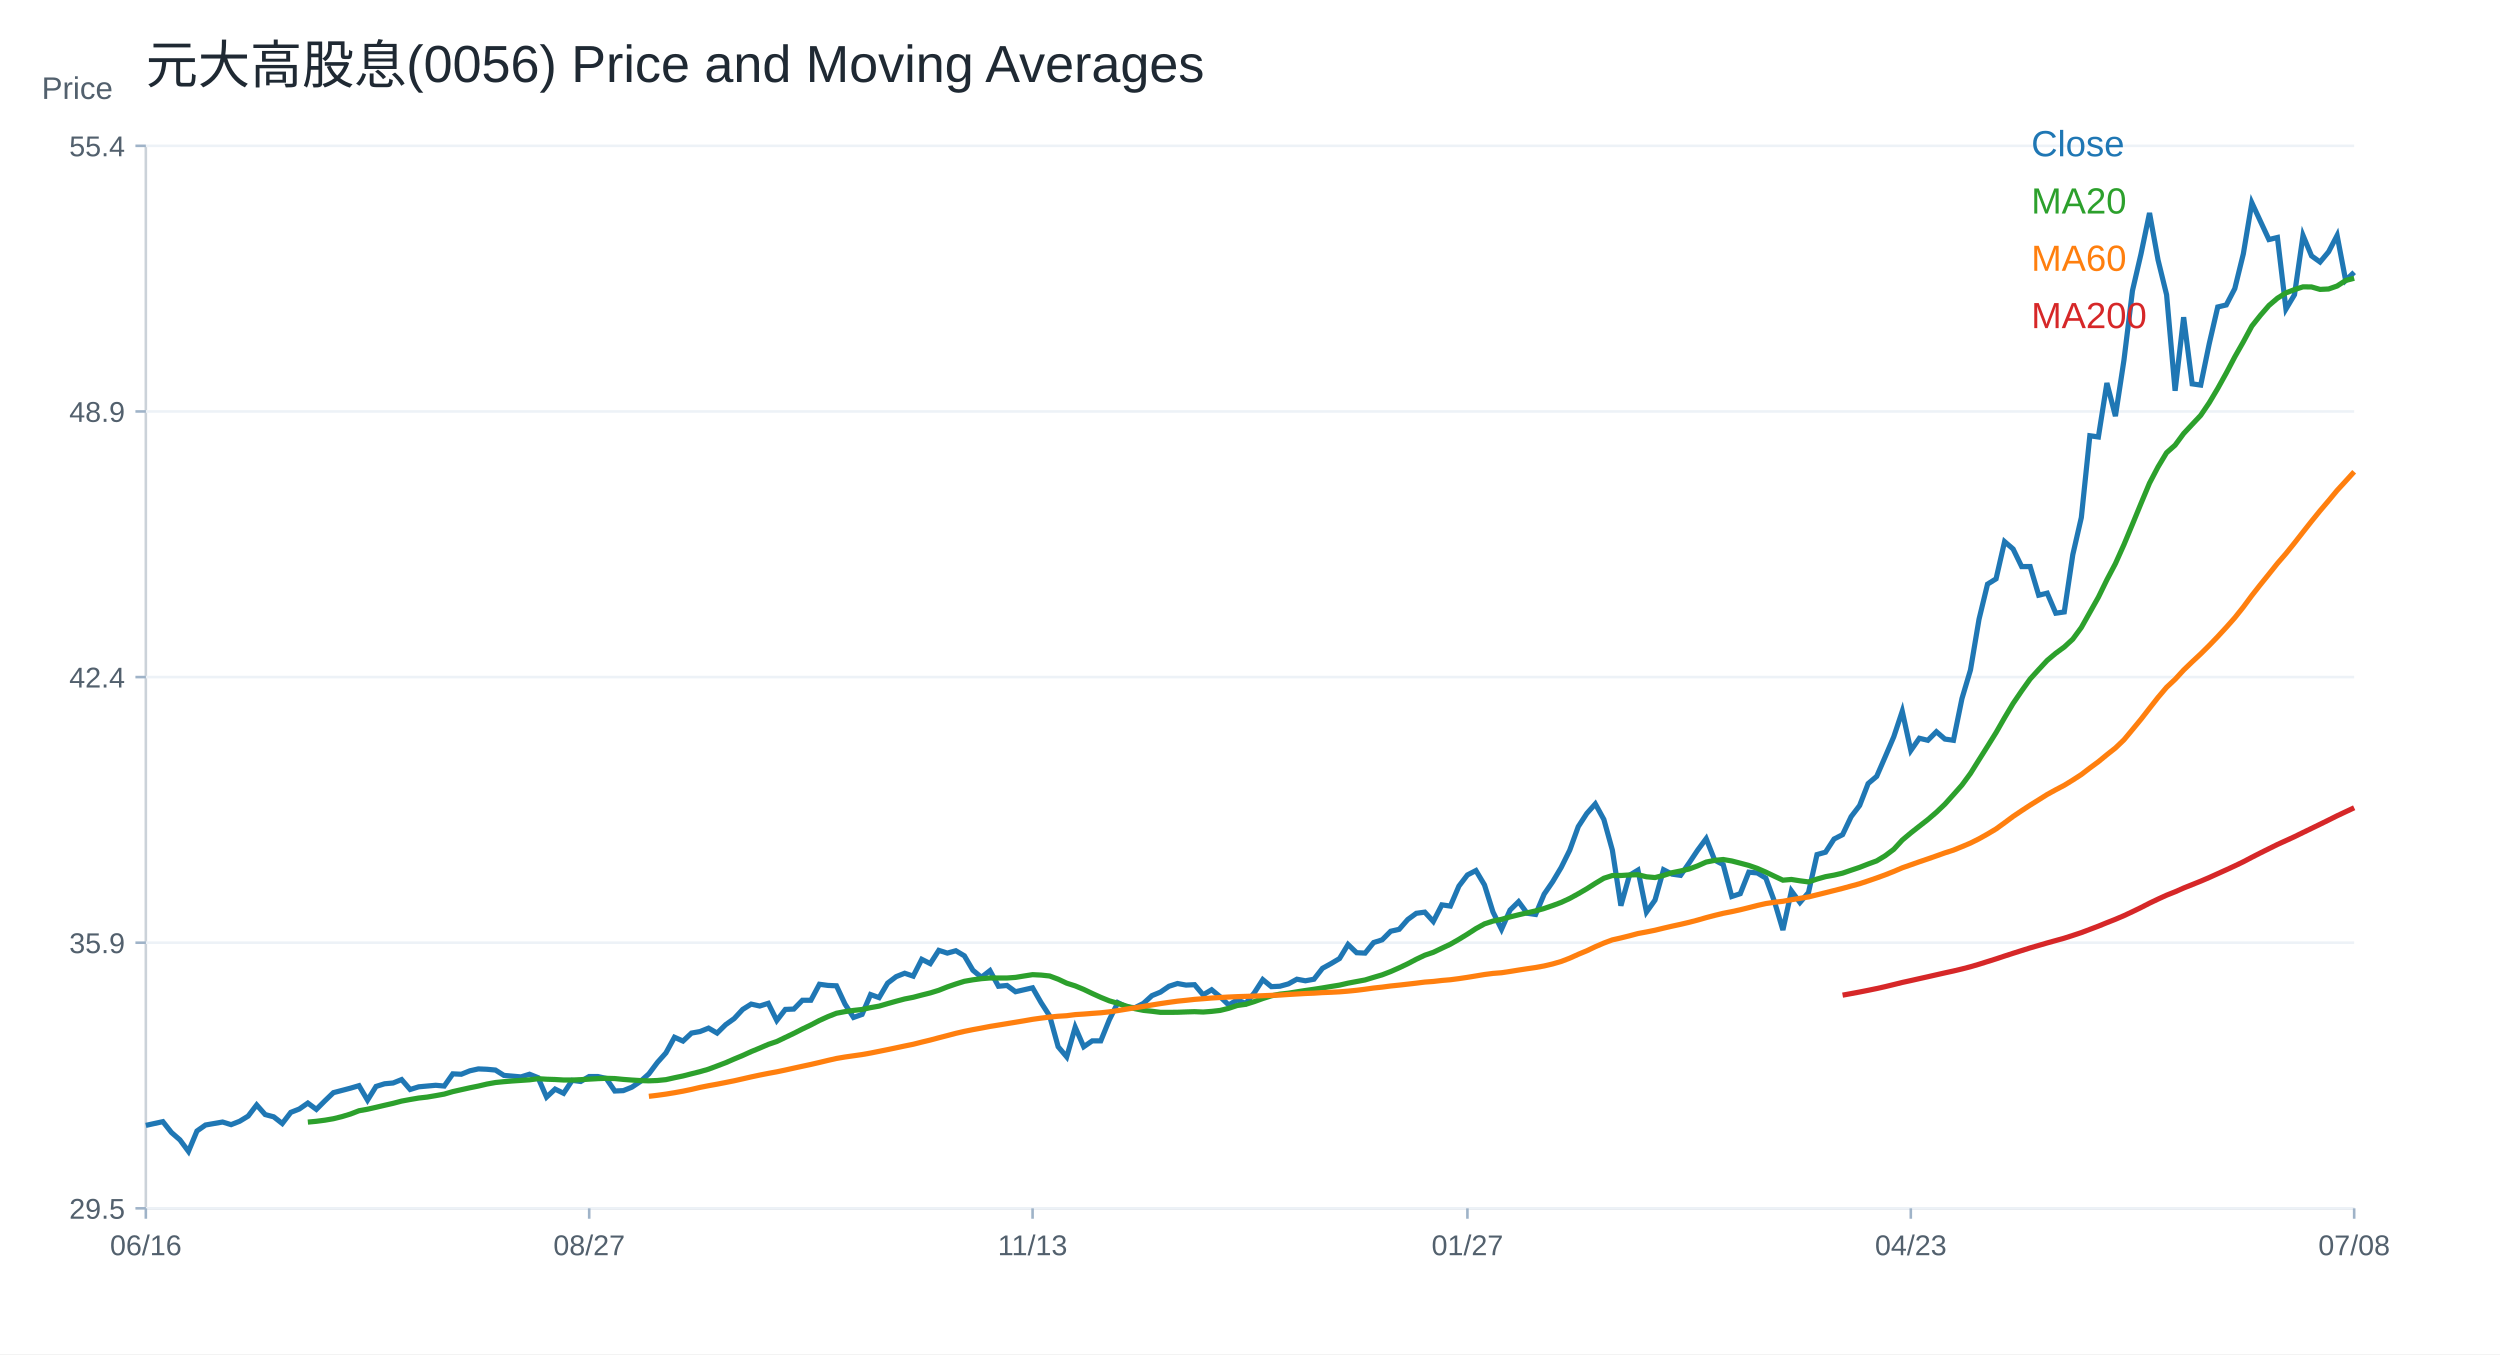
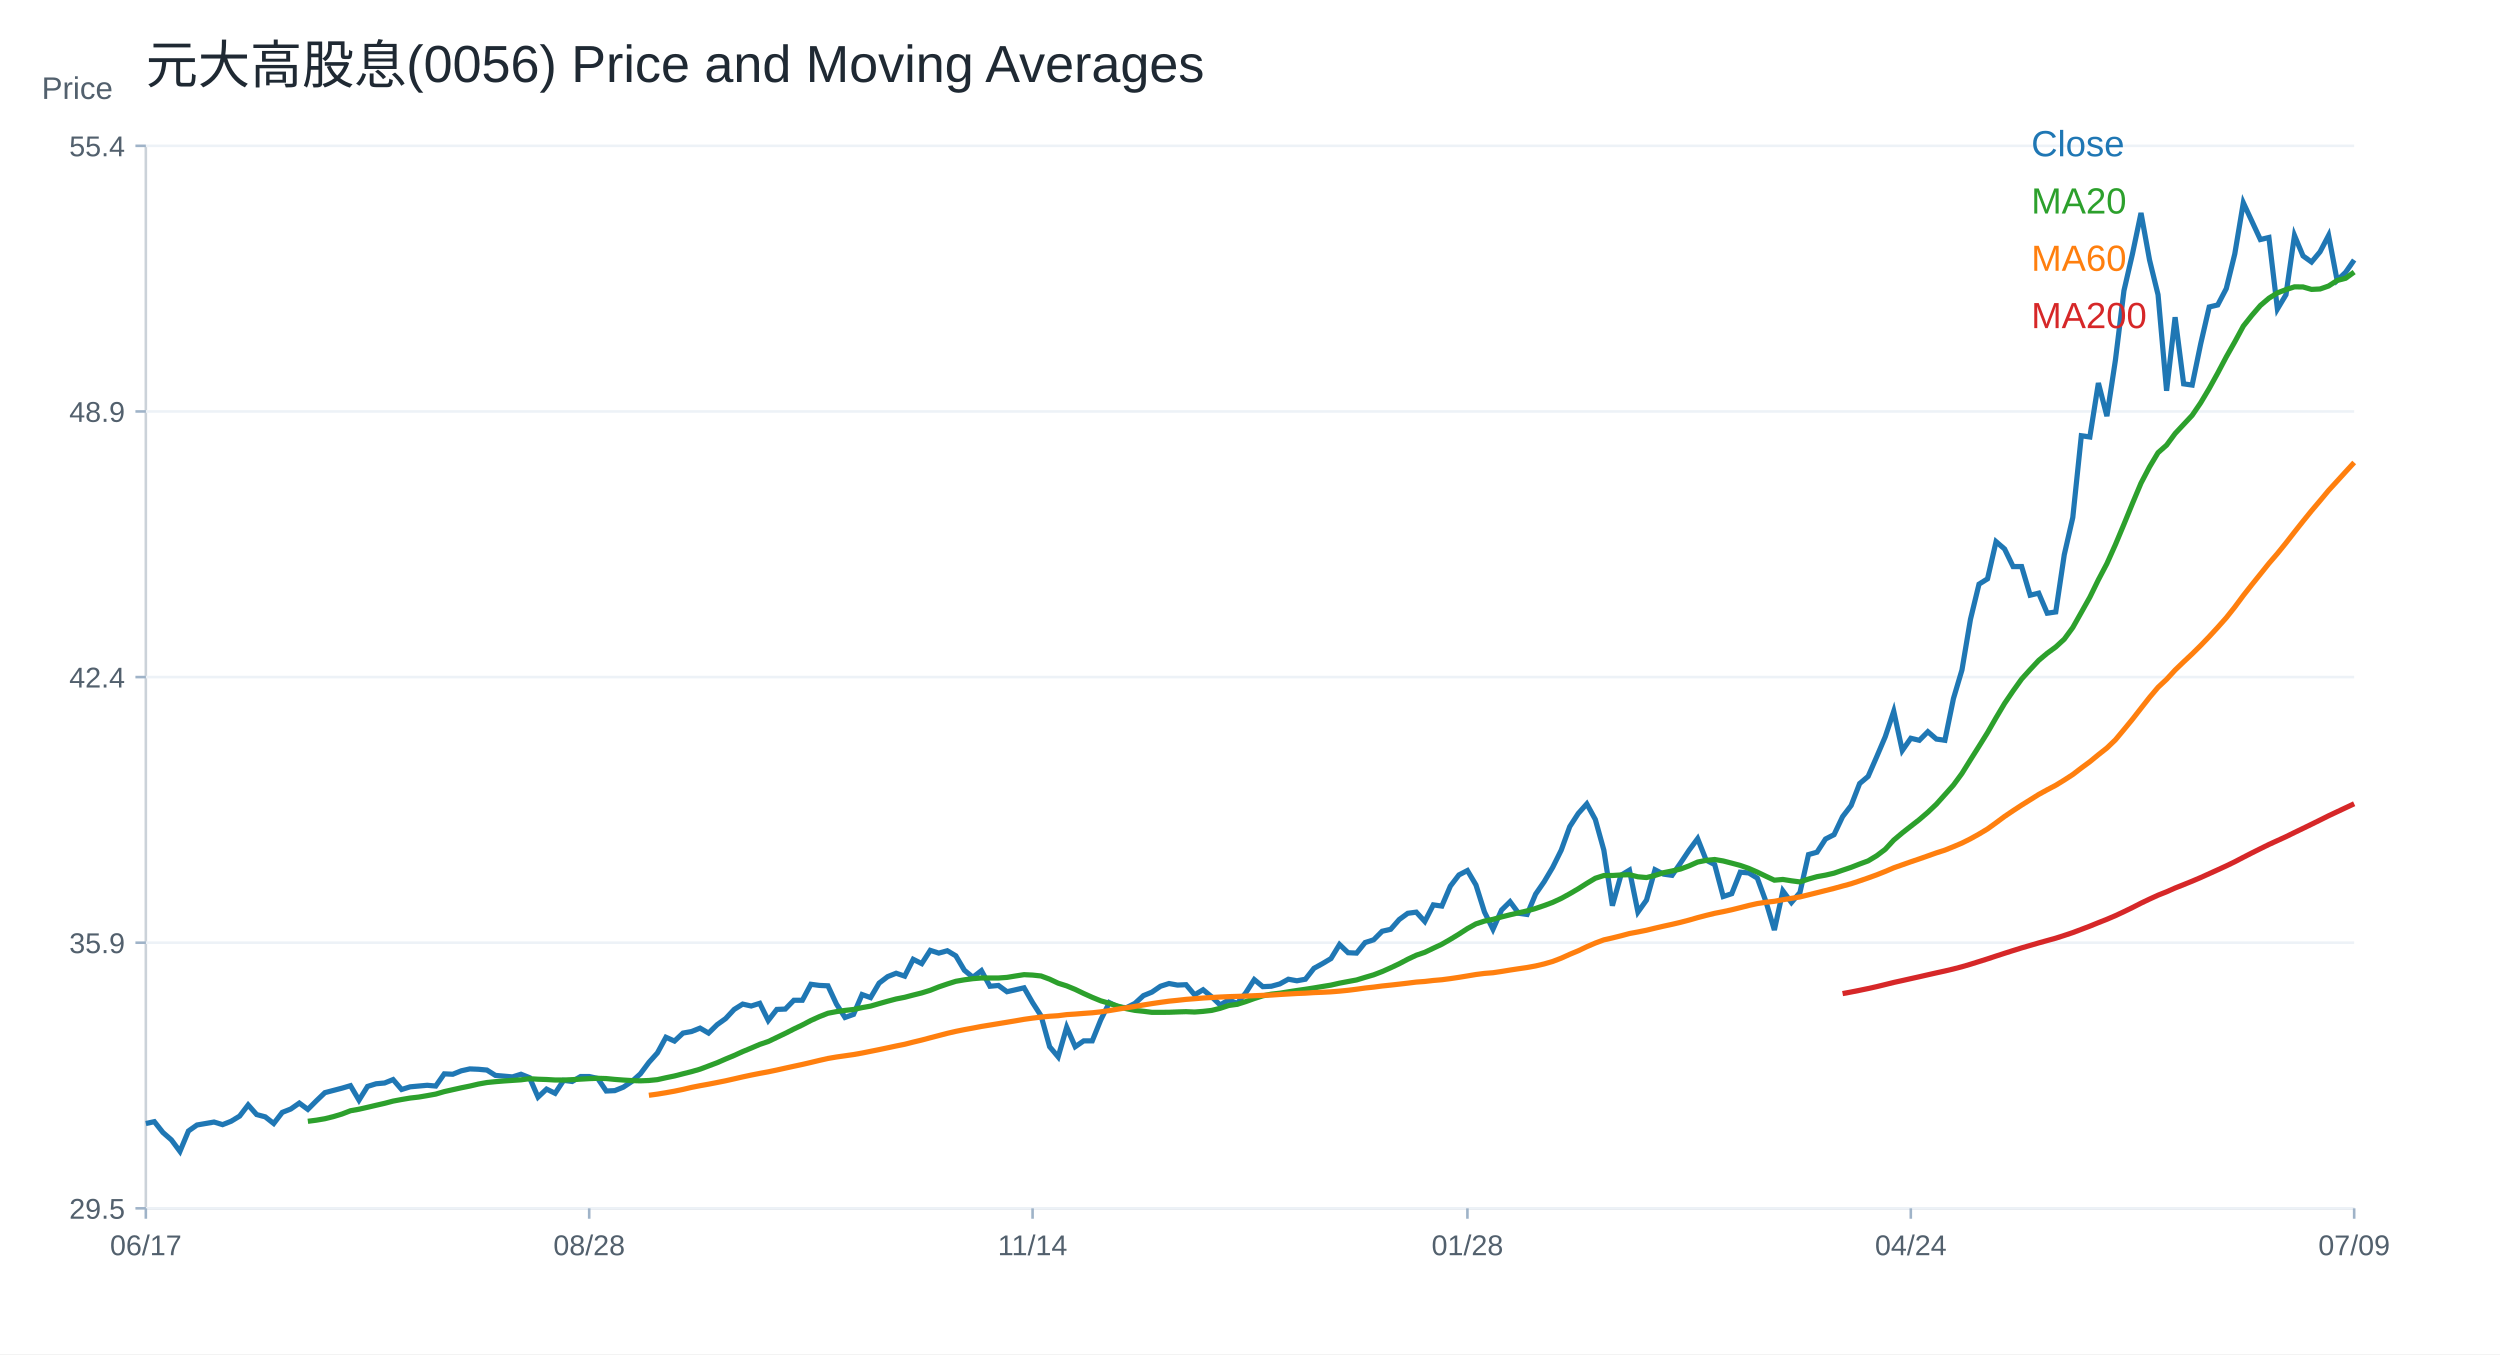
<svg xmlns="http://www.w3.org/2000/svg" width="960" height="520" viewBox="0 0 960 520">
  <rect width="100%" height="100%" fill="white" />
  <text x="56.00" y="32.00" font-size="20" font-family="Arial" fill="#1f2933" text-anchor="start">元大高股息(0056) Price and Moving Averages</text>
  <line x1="56" y1="464" x2="904" y2="464" stroke="#cbd2d9" />
  <line x1="56" y1="56" x2="56" y2="464" stroke="#cbd2d9" />
  <text x="16.00" y="38.00" font-size="12" font-family="Arial" fill="#52606d" text-anchor="start">Price</text>
  <line x1="56" y1="464.00" x2="904" y2="464.00" stroke="#edf2f7" />
  <line x1="52" y1="464.00" x2="56" y2="464.00" stroke="#9fb3c8" />
  <text x="48.00" y="468.00" font-size="11" font-family="Arial" fill="#52606d" text-anchor="end">29.5</text>
  <line x1="56" y1="362.00" x2="904" y2="362.00" stroke="#edf2f7" />
  <line x1="52" y1="362.00" x2="56" y2="362.00" stroke="#9fb3c8" />
  <text x="48.00" y="366.00" font-size="11" font-family="Arial" fill="#52606d" text-anchor="end">35.9</text>
  <line x1="56" y1="260.00" x2="904" y2="260.00" stroke="#edf2f7" />
  <line x1="52" y1="260.00" x2="56" y2="260.00" stroke="#9fb3c8" />
  <text x="48.00" y="264.00" font-size="11" font-family="Arial" fill="#52606d" text-anchor="end">42.4</text>
  <line x1="56" y1="158.00" x2="904" y2="158.00" stroke="#edf2f7" />
  <line x1="52" y1="158.00" x2="56" y2="158.00" stroke="#9fb3c8" />
  <text x="48.00" y="162.00" font-size="11" font-family="Arial" fill="#52606d" text-anchor="end">48.9</text>
  <line x1="56" y1="56.00" x2="904" y2="56.00" stroke="#edf2f7" />
  <line x1="52" y1="56.00" x2="56" y2="56.00" stroke="#9fb3c8" />
  <text x="48.00" y="60.00" font-size="11" font-family="Arial" fill="#52606d" text-anchor="end">55.4</text>
  <line x1="56.00" y1="464" x2="56.00" y2="468" stroke="#9fb3c8" />
-   <text x="56.00" y="482.00" font-size="11" font-family="Arial" fill="#52606d" text-anchor="middle">06/16</text>
+   <text x="56.00" y="482.00" font-size="11" font-family="Arial" fill="#52606d" text-anchor="middle">06/17</text>
  <line x1="226.25" y1="464" x2="226.25" y2="468" stroke="#9fb3c8" />
-   <text x="226.25" y="482.00" font-size="11" font-family="Arial" fill="#52606d" text-anchor="middle">08/27</text>
+   <text x="226.25" y="482.00" font-size="11" font-family="Arial" fill="#52606d" text-anchor="middle">08/28</text>
  <line x1="396.51" y1="464" x2="396.51" y2="468" stroke="#9fb3c8" />
-   <text x="396.51" y="482.00" font-size="11" font-family="Arial" fill="#52606d" text-anchor="middle">11/13</text>
+   <text x="396.51" y="482.00" font-size="11" font-family="Arial" fill="#52606d" text-anchor="middle">11/14</text>
  <line x1="563.49" y1="464" x2="563.49" y2="468" stroke="#9fb3c8" />
-   <text x="563.49" y="482.00" font-size="11" font-family="Arial" fill="#52606d" text-anchor="middle">01/27</text>
+   <text x="563.49" y="482.00" font-size="11" font-family="Arial" fill="#52606d" text-anchor="middle">01/28</text>
  <line x1="733.75" y1="464" x2="733.75" y2="468" stroke="#9fb3c8" />
-   <text x="733.75" y="482.00" font-size="11" font-family="Arial" fill="#52606d" text-anchor="middle">04/23</text>
+   <text x="733.75" y="482.00" font-size="11" font-family="Arial" fill="#52606d" text-anchor="middle">04/24</text>
  <line x1="904.00" y1="464" x2="904.00" y2="468" stroke="#9fb3c8" />
-   <text x="904.00" y="482.00" font-size="11" font-family="Arial" fill="#52606d" text-anchor="middle">07/08</text>
-   <polyline fill="none" stroke="#1f77b4" stroke-width="2" points="56.00,432.15 59.27,431.43 62.55,430.72 65.82,434.86 69.10,437.72 72.37,442.14 75.64,434.29 78.92,432.00 82.19,431.43 85.47,430.86 88.74,431.86 92.02,430.57 95.29,428.58 98.56,424.29 101.84,428.00 105.11,428.86 108.39,431.43 111.66,427.15 114.93,425.86 118.21,423.58 121.48,426.00 124.76,422.72 128.03,419.58 131.31,418.72 134.58,417.86 137.85,416.90 141.13,422.46 144.40,417.19 147.68,416.17 150.95,415.87 154.22,414.56 157.50,418.36 160.77,417.34 164.05,417.04 167.32,416.75 170.59,417.04 173.87,412.36 177.14,412.51 180.42,411.19 183.69,410.46 186.97,410.60 190.24,410.90 193.51,412.95 196.79,413.24 200.06,413.53 203.34,412.51 206.61,413.82 209.88,421.29 213.16,418.22 216.43,419.83 219.71,414.85 222.98,415.29 226.25,413.38 229.53,413.38 232.80,414.12 236.08,418.95 239.35,418.80 242.63,417.48 245.90,415.29 249.17,412.36 252.45,407.97 255.72,404.31 259.00,398.31 262.27,399.77 265.54,396.70 268.82,396.11 272.09,394.80 275.37,396.70 278.64,393.48 281.92,391.14 285.19,387.62 288.46,385.57 291.74,386.31 295.01,385.28 298.29,391.87 301.56,387.62 304.83,387.48 308.11,384.11 311.38,384.11 314.66,377.96 317.93,378.40 321.20,378.55 324.48,385.57 327.75,390.70 331.03,389.53 334.30,381.91 337.58,383.08 340.85,377.52 344.12,375.03 347.40,373.72 350.67,374.83 353.95,368.38 357.22,370.03 360.49,364.94 363.77,365.99 367.04,365.09 370.32,367.04 373.59,372.58 376.86,375.27 380.14,372.73 383.41,378.72 386.69,378.42 389.96,380.82 393.24,380.07 396.51,379.32 399.78,385.01 403.06,390.11 406.33,401.94 409.61,405.84 412.88,394.45 416.15,401.94 419.43,399.69 422.70,399.69 425.98,391.60 429.25,385.01 432.53,386.66 435.80,386.96 439.07,385.31 442.35,382.32 445.62,380.97 448.90,378.72 452.17,377.67 455.44,378.27 458.72,378.12 461.99,382.02 465.27,380.07 468.54,382.77 471.81,385.91 475.09,383.96 478.36,385.31 481.64,381.27 484.91,376.17 488.19,378.87 491.46,378.72 494.73,377.82 498.01,376.02 501.28,376.62 504.56,376.02 507.83,371.83 511.10,370.03 514.38,368.08 517.65,362.69 520.93,365.84 524.20,365.99 527.47,361.94 530.75,360.89 534.02,357.60 537.30,356.85 540.57,353.10 543.85,350.71 547.12,350.26 550.39,353.85 553.67,347.47 556.94,347.93 560.22,340.27 563.49,335.98 566.76,334.29 570.04,339.81 573.31,350.23 576.59,356.83 579.86,349.47 583.14,346.25 586.41,350.69 589.68,351.15 592.96,343.34 596.23,338.58 599.51,333.07 602.78,326.47 606.05,317.43 609.33,312.37 612.60,308.69 615.88,314.67 619.15,326.47 622.42,347.78 625.70,336.13 628.97,334.14 632.25,350.23 635.52,345.64 638.80,333.99 642.07,335.67 645.34,336.13 648.62,331.38 651.89,326.47 655.17,322.03 658.44,330.31 661.71,331.99 664.99,344.26 668.26,343.18 671.54,334.91 674.81,335.21 678.08,337.20 681.36,346.10 684.63,357.13 687.91,342.11 691.18,346.56 694.46,342.72 697.73,328.16 701.00,327.24 704.28,322.18 707.55,320.50 710.83,313.60 714.10,309.31 717.37,300.88 720.65,298.12 723.92,290.60 727.20,282.94 730.47,273.13 733.75,288.20 737.02,283.49 740.29,284.28 743.57,280.98 746.84,283.80 750.12,284.28 753.39,268.26 756.66,257.28 759.94,237.81 763.21,224.31 766.49,222.27 769.76,207.99 773.03,210.81 776.31,217.56 779.58,217.56 782.86,228.55 786.13,227.77 789.41,235.46 792.68,234.99 795.95,213.01 799.23,198.73 802.50,167.33 805.78,167.80 809.05,147.08 812.32,159.80 815.60,138.29 818.87,111.61 822.15,97.48 825.42,81.78 828.69,99.83 831.97,113.18 835.24,150.06 838.52,121.81 841.79,147.40 845.07,147.87 848.34,132.01 851.61,117.88 854.89,117.10 858.16,110.82 861.44,97.48 864.71,77.86 867.98,84.92 871.26,91.98 874.53,91.20 877.81,118.67 881.08,113.18 884.36,90.41 887.63,98.26 890.90,100.62 894.18,96.69 897.45,90.41 900.73,107.68 904.00,104.54" />
+   <text x="904.00" y="482.00" font-size="11" font-family="Arial" fill="#52606d" text-anchor="middle">07/09</text>
+   <polyline fill="none" stroke="#1f77b4" stroke-width="2" points="56.00,431.43 59.27,430.72 62.55,434.86 65.82,437.72 69.10,442.14 72.37,434.29 75.64,432.00 78.92,431.43 82.19,430.86 85.47,431.86 88.74,430.57 92.02,428.58 95.29,424.29 98.56,428.00 101.84,428.86 105.11,431.43 108.39,427.15 111.66,425.86 114.93,423.58 118.21,426.00 121.48,422.72 124.76,419.58 128.03,418.72 131.31,417.86 134.58,416.90 137.85,422.46 141.13,417.19 144.40,416.17 147.68,415.87 150.95,414.56 154.22,418.36 157.50,417.34 160.77,417.04 164.05,416.75 167.32,417.04 170.59,412.36 173.87,412.51 177.14,411.19 180.42,410.46 183.69,410.60 186.97,410.90 190.24,412.95 193.51,413.24 196.79,413.53 200.06,412.51 203.34,413.82 206.61,421.29 209.88,418.22 213.16,419.83 216.43,414.85 219.71,415.29 222.98,413.38 226.25,413.38 229.53,414.12 232.80,418.95 236.08,418.80 239.35,417.48 242.63,415.29 245.90,412.36 249.17,407.97 252.45,404.31 255.72,398.31 259.00,399.77 262.27,396.70 265.54,396.11 268.82,394.80 272.09,396.70 275.37,393.48 278.64,391.14 281.92,387.62 285.19,385.57 288.46,386.31 291.74,385.28 295.01,391.87 298.29,387.62 301.56,387.48 304.83,384.11 308.11,384.11 311.38,377.96 314.66,378.40 317.93,378.55 321.20,385.57 324.48,390.70 327.75,389.53 331.03,381.91 334.30,383.08 337.58,377.52 340.85,375.03 344.12,373.72 347.40,374.83 350.67,368.38 353.95,370.03 357.22,364.94 360.49,365.99 363.77,365.09 367.04,367.04 370.32,372.58 373.59,375.27 376.86,372.73 380.14,378.72 383.41,378.42 386.69,380.82 389.96,380.07 393.24,379.32 396.51,385.01 399.78,390.11 403.06,401.94 406.33,405.84 409.61,394.45 412.88,401.94 416.15,399.69 419.43,399.69 422.70,391.60 425.98,385.01 429.25,386.66 432.53,386.96 435.80,385.31 439.07,382.32 442.35,380.97 445.62,378.72 448.90,377.67 452.17,378.27 455.44,378.12 458.72,382.02 461.99,380.07 465.27,382.77 468.54,385.91 471.81,383.96 475.09,385.31 478.36,381.27 481.64,376.17 484.91,378.87 488.19,378.72 491.46,377.82 494.73,376.02 498.01,376.62 501.28,376.02 504.56,371.83 507.83,370.03 511.10,368.08 514.38,362.69 517.65,365.84 520.93,365.99 524.20,361.94 527.47,360.89 530.75,357.60 534.02,356.85 537.30,353.10 540.57,350.71 543.85,350.26 547.12,353.85 550.39,347.47 553.67,347.93 556.94,340.27 560.22,335.98 563.49,334.29 566.76,339.81 570.04,350.23 573.31,356.83 576.59,349.47 579.86,346.25 583.14,350.69 586.41,351.15 589.68,343.34 592.96,338.58 596.23,333.07 599.51,326.47 602.78,317.43 606.05,312.37 609.33,308.69 612.60,314.67 615.88,326.47 619.15,347.78 622.42,336.13 625.70,334.14 628.97,350.23 632.25,345.64 635.52,333.99 638.80,335.67 642.07,336.13 645.34,331.38 648.62,326.47 651.89,322.03 655.17,330.31 658.44,331.99 661.71,344.26 664.99,343.18 668.26,334.91 671.54,335.21 674.81,337.20 678.08,346.10 681.36,357.13 684.63,342.11 687.91,346.56 691.18,342.72 694.46,328.16 697.73,327.24 701.00,322.18 704.28,320.50 707.55,313.60 710.83,309.31 714.10,300.88 717.37,298.12 720.65,290.60 723.92,282.94 727.20,273.13 730.47,288.20 733.75,283.49 737.02,284.28 740.29,280.98 743.57,283.80 746.84,284.28 750.12,268.26 753.39,257.28 756.66,237.81 759.94,224.31 763.21,222.27 766.49,207.99 769.76,210.81 773.03,217.56 776.31,217.56 779.58,228.55 782.86,227.77 786.13,235.46 789.41,234.99 792.68,213.01 795.95,198.73 799.23,167.33 802.50,167.80 805.78,147.08 809.05,159.80 812.32,138.29 815.60,111.61 818.87,97.48 822.15,81.78 825.42,99.83 828.69,113.18 831.97,150.06 835.24,121.81 838.52,147.40 841.79,147.87 845.07,132.01 848.34,117.88 851.61,117.10 854.89,110.82 858.16,97.48 861.44,77.86 864.71,84.92 867.98,91.98 871.26,91.20 874.53,118.67 877.81,113.18 881.08,90.41 884.36,98.26 887.63,100.62 890.90,96.69 894.18,90.41 897.45,107.68 900.73,104.54 904.00,99.83" />
  <text x="780.00" y="60.00" font-size="14" font-family="Arial" fill="#1f77b4" text-anchor="start">Close</text>
-   <polyline fill="none" stroke="#2ca02c" stroke-width="2" points="118.21,430.89 121.48,430.58 124.76,430.15 128.03,429.59 131.31,428.78 134.58,427.79 137.85,426.53 141.13,425.94 144.40,425.20 147.68,424.43 150.95,423.68 154.22,422.82 157.50,422.21 160.77,421.65 164.05,421.28 167.32,420.72 170.59,420.13 173.87,419.18 177.14,418.44 180.42,417.71 183.69,417.05 186.97,416.28 190.24,415.69 193.51,415.36 196.79,415.09 200.06,414.87 203.34,414.65 206.61,414.22 209.88,414.42 213.16,414.53 216.43,414.72 219.71,414.74 222.98,414.59 226.25,414.39 229.53,414.20 232.80,414.07 236.08,414.17 239.35,414.49 242.63,414.74 245.90,414.94 249.17,415.04 252.45,414.91 255.72,414.58 259.00,413.85 262.27,413.17 265.54,412.33 268.82,411.51 272.09,410.56 275.37,409.33 278.64,408.09 281.92,406.66 285.19,405.30 288.46,403.81 291.74,402.46 295.01,401.05 298.29,399.94 301.56,398.37 304.83,396.81 308.11,395.14 311.38,393.58 314.66,391.86 317.93,390.38 321.20,389.09 324.48,388.46 327.75,388.00 331.03,387.64 334.30,386.93 337.58,386.35 340.85,385.39 344.12,384.47 347.40,383.60 350.67,382.96 353.95,382.10 357.22,381.28 360.49,380.27 363.77,378.97 367.04,377.85 370.32,376.82 373.59,376.25 376.86,375.81 380.14,375.54 383.41,375.56 386.69,375.55 389.96,375.32 393.24,374.78 396.51,374.27 399.78,374.43 403.06,374.78 406.33,376.00 409.61,377.54 412.88,378.58 416.15,379.93 419.43,381.50 422.70,382.98 425.98,384.32 429.25,385.27 432.53,386.35 435.80,387.34 439.07,387.98 442.35,388.33 445.62,388.74 448.90,388.74 452.17,388.71 455.44,388.58 458.72,388.48 461.99,388.62 465.27,388.37 468.54,388.00 471.81,387.20 475.09,386.11 478.36,385.65 481.64,384.62 484.91,383.44 488.19,382.40 491.46,381.75 494.73,381.39 498.01,380.86 501.28,380.35 504.56,379.88 507.83,379.36 511.10,378.81 514.38,378.28 517.65,377.53 520.93,376.91 524.20,376.30 527.47,375.30 530.75,374.34 534.02,373.08 537.30,371.63 540.57,370.08 543.85,368.35 547.12,366.80 550.39,365.69 553.67,364.12 556.94,362.58 560.22,360.70 563.49,358.70 566.76,356.58 570.04,354.77 573.31,353.69 576.59,353.03 579.86,352.10 583.14,351.28 586.41,350.52 589.68,349.78 592.96,348.85 596.23,347.73 599.51,346.51 602.78,344.99 606.05,343.20 609.33,341.29 612.60,339.21 615.88,337.25 619.15,336.20 622.42,336.19 625.70,335.99 628.97,335.89 632.25,336.69 635.52,336.98 638.80,336.17 642.07,335.11 645.34,334.45 648.62,333.70 651.89,332.49 655.17,331.03 658.44,330.38 661.71,330.05 664.99,330.61 668.26,331.45 671.54,332.32 674.81,333.46 678.08,334.89 681.36,336.46 684.63,337.99 687.91,337.71 691.18,338.23 694.46,338.66 697.73,337.56 701.00,336.64 704.28,336.05 707.55,335.29 710.83,334.16 714.10,333.06 717.37,331.78 720.65,330.58 723.92,328.60 727.20,326.14 730.47,322.59 733.75,319.84 737.02,317.27 740.29,314.72 743.57,311.91 746.84,308.80 750.12,305.15 753.39,301.46 756.66,297.00 759.94,291.75 763.21,286.56 766.49,281.31 769.76,275.60 773.03,270.12 776.31,265.31 779.58,260.73 782.86,257.11 786.13,253.59 789.41,250.84 792.68,248.44 795.95,245.43 799.23,240.96 802.50,235.15 805.78,229.33 809.05,222.63 812.32,216.43 815.60,209.13 818.87,201.30 822.15,193.31 825.42,185.51 828.69,179.28 831.97,173.83 835.24,170.93 838.52,166.48 841.79,162.98 845.07,159.49 848.34,154.66 851.61,149.17 854.89,143.25 858.16,137.04 861.44,131.27 864.71,125.22 867.98,121.10 871.26,117.31 874.53,114.52 877.81,112.46 881.08,111.21 884.36,110.15 887.63,110.19 890.90,111.13 894.18,110.97 897.45,109.83 900.73,107.71 904.00,106.85" />
+   <polyline fill="none" stroke="#2ca02c" stroke-width="2" points="118.21,430.58 121.48,430.15 124.76,429.59 128.03,428.78 131.31,427.79 134.58,426.53 137.85,425.94 141.13,425.20 144.40,424.43 147.68,423.68 150.95,422.82 154.22,422.21 157.50,421.65 160.77,421.28 164.05,420.72 167.32,420.13 170.59,419.18 173.87,418.44 177.14,417.71 180.42,417.05 183.69,416.28 186.97,415.69 190.24,415.36 193.51,415.09 196.79,414.87 200.06,414.65 203.34,414.22 206.61,414.42 209.88,414.53 213.16,414.72 216.43,414.74 219.71,414.59 222.98,414.39 226.25,414.20 229.53,414.07 232.80,414.17 236.08,414.49 239.35,414.74 242.63,414.94 245.90,415.04 249.17,414.91 252.45,414.58 255.72,413.85 259.00,413.17 262.27,412.33 265.54,411.51 268.82,410.56 272.09,409.33 275.37,408.09 278.64,406.66 281.92,405.30 285.19,403.81 288.46,402.46 291.74,401.05 295.01,399.94 298.29,398.37 301.56,396.81 304.83,395.14 308.11,393.58 311.38,391.86 314.66,390.38 317.93,389.09 321.20,388.46 324.48,388.00 327.75,387.64 331.03,386.93 334.30,386.35 337.58,385.39 340.85,384.47 344.12,383.60 347.40,382.96 350.67,382.10 353.95,381.28 357.22,380.27 360.49,378.97 363.77,377.85 367.04,376.82 370.32,376.25 373.59,375.81 376.86,375.54 380.14,375.56 383.41,375.55 386.69,375.32 389.96,374.78 393.24,374.27 396.51,374.43 399.78,374.78 403.06,376.00 406.33,377.54 409.61,378.58 412.88,379.93 416.15,381.50 419.43,382.98 422.70,384.32 425.98,385.27 429.25,386.35 432.53,387.34 435.80,387.98 439.07,388.33 442.35,388.74 445.62,388.74 448.90,388.71 452.17,388.58 455.44,388.48 458.72,388.62 461.99,388.37 465.27,388.00 468.54,387.20 471.81,386.11 475.09,385.65 478.36,384.62 481.64,383.44 484.91,382.40 488.19,381.75 491.46,381.39 494.73,380.86 498.01,380.35 501.28,379.88 504.56,379.36 507.83,378.81 511.10,378.28 514.38,377.53 517.65,376.91 520.93,376.30 524.20,375.30 527.47,374.34 530.75,373.08 534.02,371.63 537.30,370.08 540.57,368.35 543.85,366.80 547.12,365.69 550.39,364.12 553.67,362.58 556.94,360.70 560.22,358.70 563.49,356.58 566.76,354.77 570.04,353.69 573.31,353.03 576.59,352.10 579.86,351.28 583.14,350.52 586.41,349.78 589.68,348.85 592.96,347.73 596.23,346.51 599.51,344.99 602.78,343.20 606.05,341.29 609.33,339.21 612.60,337.25 615.88,336.20 619.15,336.19 622.42,335.99 625.70,335.89 628.97,336.69 632.25,336.98 635.52,336.17 638.80,335.11 642.07,334.45 645.34,333.70 648.62,332.49 651.89,331.03 655.17,330.38 658.44,330.05 661.71,330.61 664.99,331.45 668.26,332.32 671.54,333.46 674.81,334.89 678.08,336.46 681.36,337.99 684.63,337.71 687.91,338.23 691.18,338.66 694.46,337.56 697.73,336.64 701.00,336.05 704.28,335.29 707.55,334.16 710.83,333.06 714.10,331.78 717.37,330.58 720.65,328.60 723.92,326.14 727.20,322.59 730.47,319.84 733.75,317.27 737.02,314.72 740.29,311.91 743.57,308.80 746.84,305.15 750.12,301.46 753.39,297.00 756.66,291.75 759.94,286.56 763.21,281.31 766.49,275.60 769.76,270.12 773.03,265.31 776.31,260.73 779.58,257.11 782.86,253.59 786.13,250.84 789.41,248.44 792.68,245.43 795.95,240.96 799.23,235.15 802.50,229.33 805.78,222.63 809.05,216.43 812.32,209.13 815.60,201.30 818.87,193.31 822.15,185.51 825.42,179.28 828.69,173.83 831.97,170.93 835.24,166.48 838.52,162.98 841.79,159.49 845.07,154.66 848.34,149.17 851.61,143.25 854.89,137.04 858.16,131.27 861.44,125.22 864.71,121.10 867.98,117.31 871.26,114.52 874.53,112.46 877.81,111.21 881.08,110.15 884.36,110.19 887.63,111.13 890.90,110.97 894.18,109.83 897.45,107.71 900.73,106.85 904.00,104.47" />
  <text x="780.00" y="82.00" font-size="14" font-family="Arial" fill="#2ca02c" text-anchor="start">MA20</text>
-   <polyline fill="none" stroke="#ff7f0e" stroke-width="2" points="249.17,420.99 252.45,420.59 255.72,420.14 259.00,419.60 262.27,419.01 265.54,418.33 268.82,417.56 272.09,416.91 275.37,416.32 278.64,415.68 281.92,415.02 285.19,414.28 288.46,413.53 291.74,412.83 295.01,412.18 298.29,411.58 301.56,410.89 304.83,410.16 308.11,409.44 311.38,408.74 314.66,407.98 317.93,407.19 321.20,406.45 324.48,405.89 327.75,405.42 331.03,404.95 334.30,404.37 337.58,403.71 340.85,403.05 344.12,402.36 347.40,401.66 350.67,401.00 353.95,400.17 357.22,399.38 360.49,398.51 363.77,397.66 367.04,396.80 370.32,396.04 373.59,395.38 376.86,394.78 380.14,394.15 383.41,393.62 386.69,393.08 389.96,392.54 393.24,391.99 396.51,391.42 399.78,390.96 403.06,390.56 406.33,390.24 409.61,390.03 412.88,389.61 416.15,389.40 419.43,389.14 422.70,388.91 425.98,388.55 429.25,388.06 432.53,387.52 435.80,386.99 439.07,386.46 442.35,385.91 445.62,385.38 448.90,384.90 452.17,384.45 455.44,384.12 458.72,383.76 461.99,383.51 465.27,383.24 468.54,383.04 471.81,382.86 475.09,382.71 478.36,382.61 481.64,382.50 484.91,382.35 488.19,382.22 491.46,382.11 494.73,381.88 498.01,381.69 501.28,381.50 504.56,381.37 507.83,381.16 511.10,381.03 514.38,380.86 517.65,380.60 520.93,380.27 524.20,379.86 527.47,379.40 530.75,379.05 534.02,378.62 537.30,378.28 540.57,377.91 543.85,377.53 547.12,377.12 550.39,376.88 553.67,376.50 556.94,376.22 560.22,375.79 563.49,375.30 566.76,374.76 570.04,374.21 573.31,373.79 576.59,373.53 579.86,373.04 583.14,372.50 586.41,372.00 589.68,371.52 592.96,370.92 596.23,370.15 599.51,369.20 602.78,367.94 606.05,366.46 609.33,365.10 612.60,363.54 615.88,362.13 619.15,360.91 622.42,360.17 625.70,359.36 628.97,358.48 632.25,357.87 635.52,357.21 638.80,356.41 642.07,355.65 645.34,354.94 648.62,354.17 651.89,353.31 655.17,352.37 658.44,351.51 661.71,350.71 664.99,350.07 668.26,349.35 671.54,348.54 674.81,347.70 678.08,346.97 681.36,346.47 684.63,346.10 687.91,345.49 691.18,344.97 694.46,344.42 697.73,343.61 701.00,342.80 704.28,341.97 707.55,341.14 710.83,340.24 714.10,339.35 717.37,338.26 720.65,337.13 723.92,335.94 727.20,334.64 730.47,333.24 733.75,332.09 737.02,330.93 740.29,329.82 743.57,328.67 746.84,327.50 750.12,326.45 753.39,325.12 756.66,323.74 759.94,322.10 763.21,320.27 766.49,318.31 769.76,315.94 773.03,313.51 776.31,311.31 779.58,309.16 782.86,307.13 786.13,305.07 789.41,303.27 792.68,301.55 795.95,299.54 799.23,297.42 802.50,294.91 805.78,292.50 809.05,289.81 812.32,287.23 815.60,284.09 818.87,280.16 822.15,276.18 825.42,271.97 828.69,267.80 831.97,263.93 835.24,260.86 838.52,257.30 841.79,254.15 845.07,251.09 848.34,247.85 851.61,244.45 854.89,240.90 858.16,237.21 861.44,233.10 864.71,228.67 867.98,224.51 871.26,220.45 874.53,216.35 877.81,212.56 881.08,208.50 884.36,204.30 887.63,200.16 890.90,196.13 894.18,192.27 897.45,188.32 900.73,184.75 904.00,181.15" />
+   <polyline fill="none" stroke="#ff7f0e" stroke-width="2" points="249.17,420.59 252.45,420.14 255.72,419.60 259.00,419.01 262.27,418.33 265.54,417.56 268.82,416.91 272.09,416.32 275.37,415.68 278.64,415.02 281.92,414.28 285.19,413.53 288.46,412.83 291.74,412.18 295.01,411.58 298.29,410.89 301.56,410.16 304.83,409.44 308.11,408.74 311.38,407.98 314.66,407.19 317.93,406.45 321.20,405.89 324.48,405.42 327.75,404.95 331.03,404.37 334.30,403.71 337.58,403.05 340.85,402.36 344.12,401.66 347.40,401.00 350.67,400.17 353.95,399.38 357.22,398.51 360.49,397.66 363.77,396.80 367.04,396.04 370.32,395.38 373.59,394.78 376.86,394.15 380.14,393.62 383.41,393.08 386.69,392.54 389.96,391.99 393.24,391.42 396.51,390.96 399.78,390.56 403.06,390.24 406.33,390.03 409.61,389.61 412.88,389.40 416.15,389.14 419.43,388.91 422.70,388.55 425.98,388.06 429.25,387.52 432.53,386.99 435.80,386.46 439.07,385.91 442.35,385.38 445.62,384.90 448.90,384.45 452.17,384.12 455.44,383.76 458.72,383.51 461.99,383.24 465.27,383.04 468.54,382.86 471.81,382.71 475.09,382.61 478.36,382.50 481.64,382.35 484.91,382.22 488.19,382.11 491.46,381.88 494.73,381.69 498.01,381.50 501.28,381.37 504.56,381.16 507.83,381.03 511.10,380.86 514.38,380.60 517.65,380.27 520.93,379.86 524.20,379.40 527.47,379.05 530.75,378.62 534.02,378.28 537.30,377.91 540.57,377.53 543.85,377.12 547.12,376.88 550.39,376.50 553.67,376.22 556.94,375.79 560.22,375.30 563.49,374.76 566.76,374.21 570.04,373.79 573.31,373.53 576.59,373.04 579.86,372.50 583.14,372.00 586.41,371.52 589.68,370.92 592.96,370.15 596.23,369.20 599.51,367.94 602.78,366.46 606.05,365.10 609.33,363.54 612.60,362.13 615.88,360.91 619.15,360.17 622.42,359.36 625.70,358.48 628.97,357.87 632.25,357.21 635.52,356.41 638.80,355.65 642.07,354.94 645.34,354.17 648.62,353.31 651.89,352.37 655.17,351.51 658.44,350.71 661.71,350.07 664.99,349.35 668.26,348.54 671.54,347.70 674.81,346.97 678.08,346.47 681.36,346.10 684.63,345.49 687.91,344.97 691.18,344.42 694.46,343.61 697.73,342.80 701.00,341.97 704.28,341.14 707.55,340.24 710.83,339.35 714.10,338.26 717.37,337.13 720.65,335.94 723.92,334.64 727.20,333.24 730.47,332.09 733.75,330.93 737.02,329.82 740.29,328.67 743.57,327.50 746.84,326.45 750.12,325.12 753.39,323.74 756.66,322.10 759.94,320.27 763.21,318.31 766.49,315.94 769.76,313.51 773.03,311.31 776.31,309.16 779.58,307.13 782.86,305.07 786.13,303.27 789.41,301.55 792.68,299.54 795.95,297.42 799.23,294.91 802.50,292.50 805.78,289.81 809.05,287.23 812.32,284.09 815.60,280.16 818.87,276.18 822.15,271.97 825.42,267.80 828.69,263.93 831.97,260.86 835.24,257.30 838.52,254.15 841.79,251.09 845.07,247.85 848.34,244.45 851.61,240.90 854.89,237.21 858.16,233.10 861.44,228.67 864.71,224.51 867.98,220.45 871.26,216.35 874.53,212.56 877.81,208.50 881.08,204.30 884.36,200.16 887.63,196.13 890.90,192.27 894.18,188.32 897.45,184.75 900.73,181.15 904.00,177.59" />
  <text x="780.00" y="104.00" font-size="14" font-family="Arial" fill="#ff7f0e" text-anchor="start">MA60</text>
-   <polyline fill="none" stroke="#d62728" stroke-width="2" points="707.55,382.14 710.83,381.54 714.10,380.93 717.37,380.28 720.65,379.60 723.92,378.87 727.20,378.07 730.47,377.26 733.75,376.54 737.02,375.80 740.29,375.07 743.57,374.32 746.84,373.58 750.12,372.86 753.39,372.08 756.66,371.23 759.94,370.27 763.21,369.24 766.49,368.21 769.76,367.12 773.03,366.06 776.31,365.02 779.58,363.99 782.86,363.04 786.13,362.08 789.41,361.17 792.68,360.26 795.95,359.21 799.23,358.12 802.50,356.88 805.78,355.64 809.05,354.30 812.32,353.01 815.60,351.61 818.87,350.08 822.15,348.49 825.42,346.81 828.69,345.25 831.97,343.75 835.24,342.45 838.52,341.00 841.79,339.69 845.07,338.37 848.34,336.97 851.61,335.49 854.89,334.01 858.16,332.50 861.44,330.92 864.71,329.20 867.98,327.53 871.26,325.90 874.53,324.28 877.81,322.79 881.08,321.29 884.36,319.68 887.63,318.10 890.90,316.51 894.18,314.90 897.45,313.26 900.73,311.72 904.00,310.18" />
+   <polyline fill="none" stroke="#d62728" stroke-width="2" points="707.55,381.54 710.83,380.93 714.10,380.28 717.37,379.60 720.65,378.87 723.92,378.07 727.20,377.26 730.47,376.54 733.75,375.80 737.02,375.07 740.29,374.32 743.57,373.58 746.84,372.86 750.12,372.08 753.39,371.23 756.66,370.27 759.94,369.24 763.21,368.21 766.49,367.12 769.76,366.06 773.03,365.02 776.31,363.99 779.58,363.04 782.86,362.08 786.13,361.17 789.41,360.26 792.68,359.21 795.95,358.12 799.23,356.88 802.50,355.64 805.78,354.30 809.05,353.01 812.32,351.61 815.60,350.08 818.87,348.49 822.15,346.81 825.42,345.25 828.69,343.75 831.97,342.45 835.24,341.00 838.52,339.69 841.79,338.37 845.07,336.97 848.34,335.49 851.61,334.01 854.89,332.50 858.16,330.92 861.44,329.20 864.71,327.53 867.98,325.90 871.26,324.28 874.53,322.79 877.81,321.29 881.08,319.68 884.36,318.10 887.63,316.51 890.90,314.90 894.18,313.26 897.45,311.72 900.73,310.18 904.00,308.64" />
  <text x="780.00" y="126.00" font-size="14" font-family="Arial" fill="#d62728" text-anchor="start">MA200</text>
</svg>
